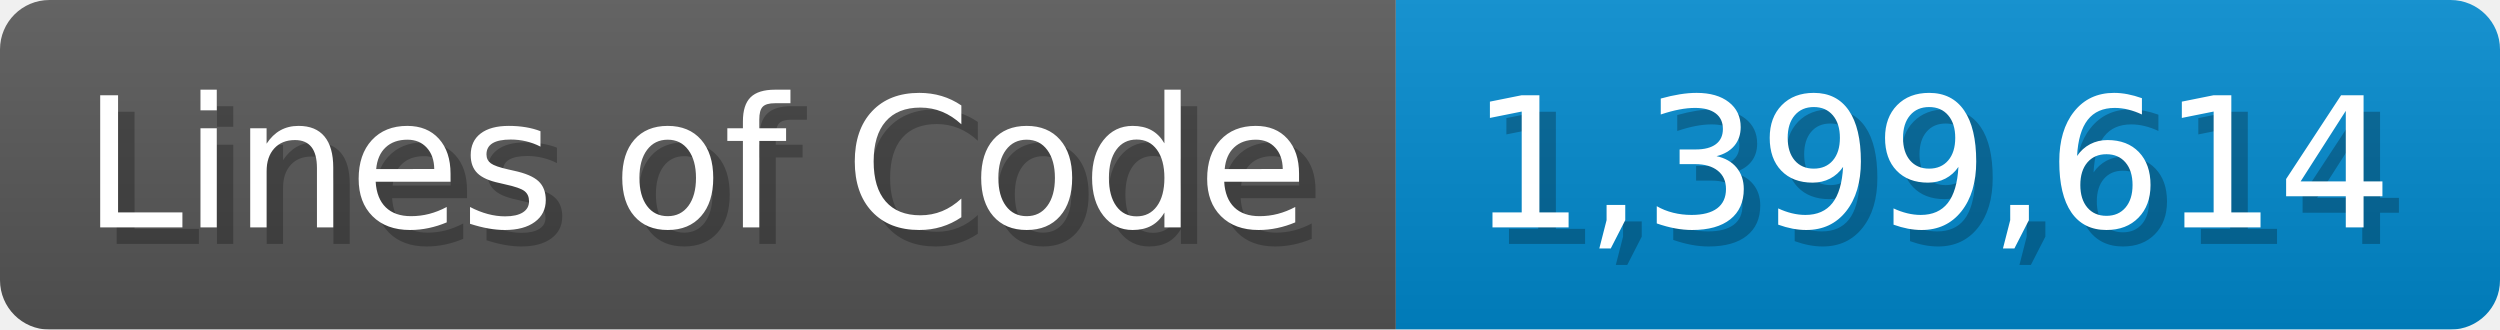
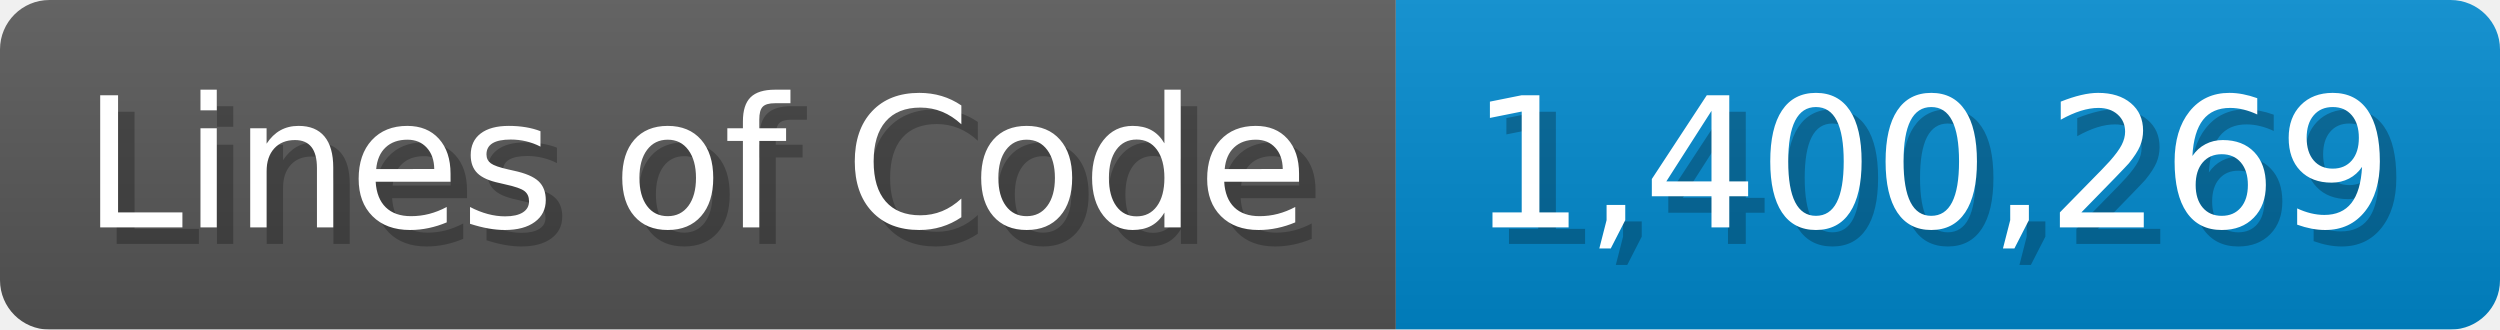
<svg xmlns="http://www.w3.org/2000/svg" width="151.7" height="20" viewBox="0 0 1517 200">
  <linearGradient id="a" x2="0" y2="100%">
    <stop offset="0" stop-opacity=".1" stop-color="#EEE" />
    <stop offset="1" stop-opacity=".1" />
  </linearGradient>
  <mask id="m">
    <rect width="1517" height="200" rx="30" fill="#FFF" />
  </mask>
  <g mask="url(#m)">
    <rect width="847" height="200" fill="#555" />
    <rect width="670" height="200" fill="#08C" x="847" />
    <rect width="1517" height="200" fill="url(#a)" />
  </g>
  <g fill="#fff" text-anchor="start" font-family="Verdana,DejaVu Sans,sans-serif" font-size="110">
    <text x="60" y="148" textLength="747" fill="#000" opacity="0.25">Lines of Code</text>
    <text x="50" y="138" textLength="747">Lines of Code</text>
-     <text x="902" y="148" textLength="570" fill="#000" opacity="0.25">1,399,614</text>
-     <text x="892" y="138" textLength="570">1,399,614</text>
+     <text x="902" y="148" textLength="570" fill="#000" opacity="0.25">1,400,269</text>
+     <text x="892" y="138" textLength="570">1,400,269</text>
  </g>
</svg>
